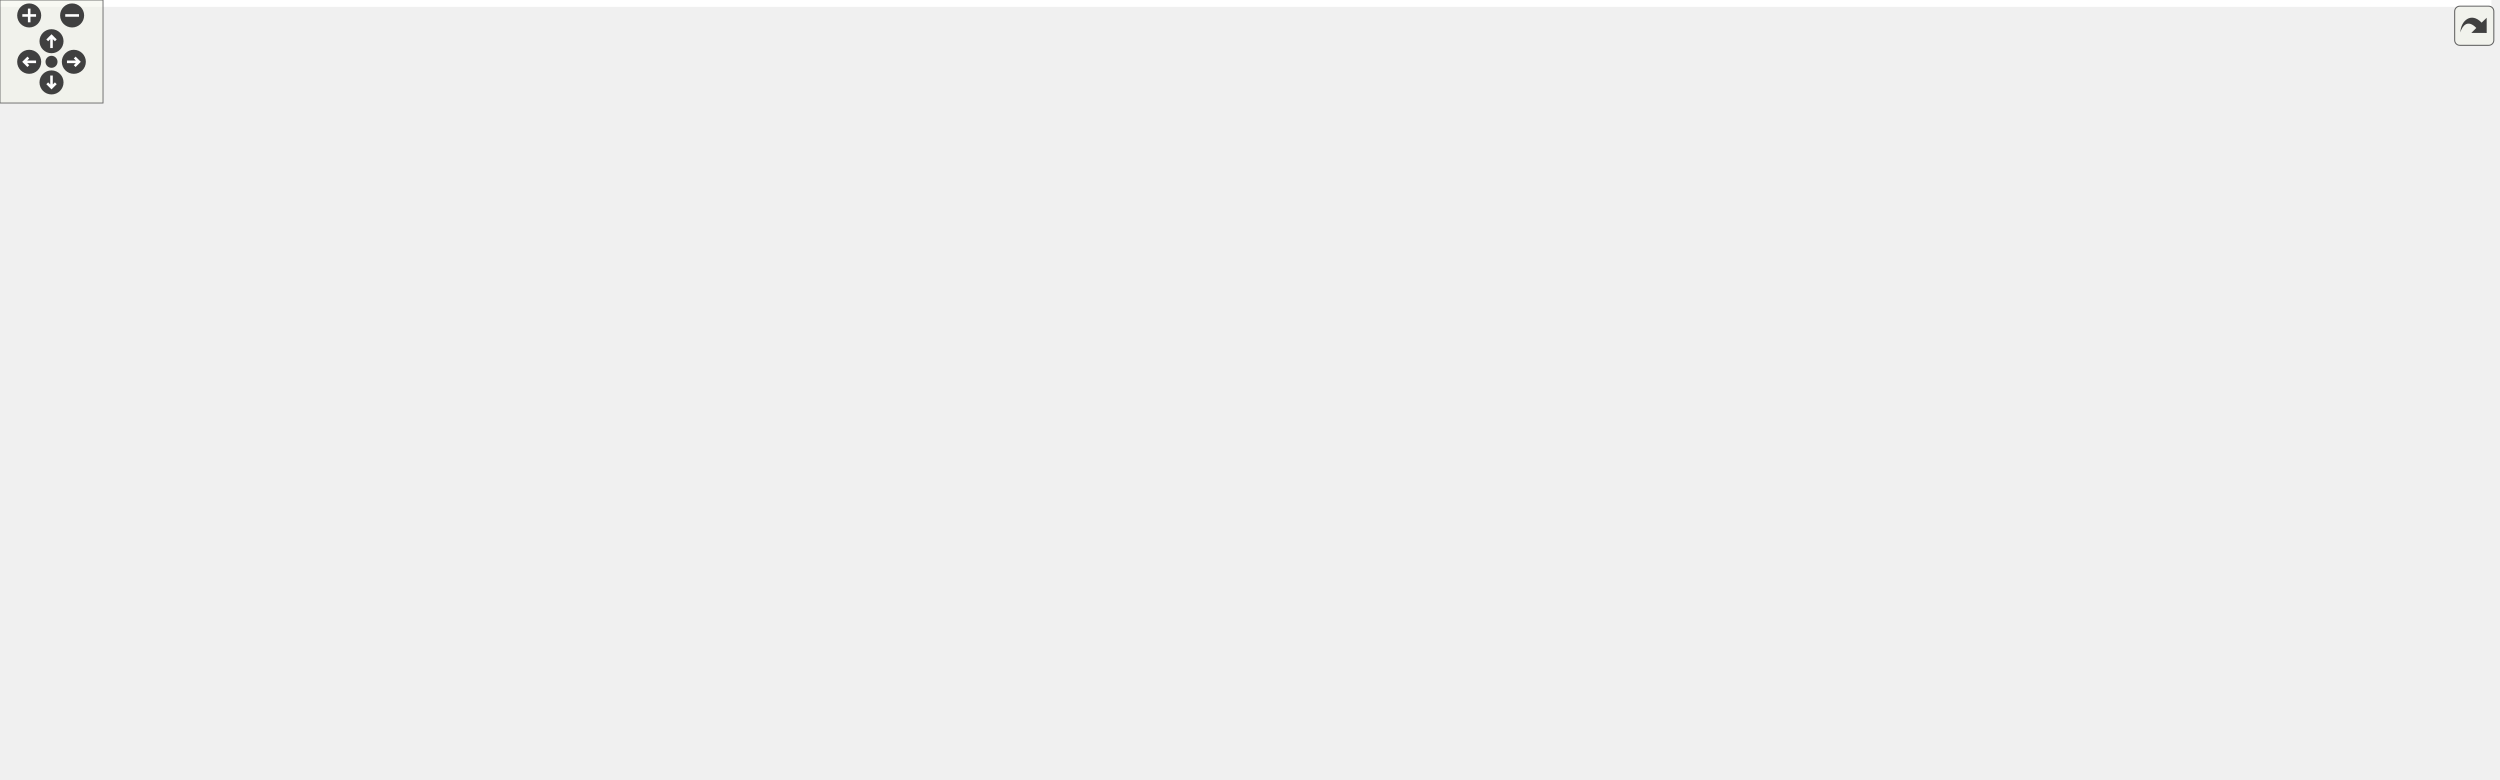
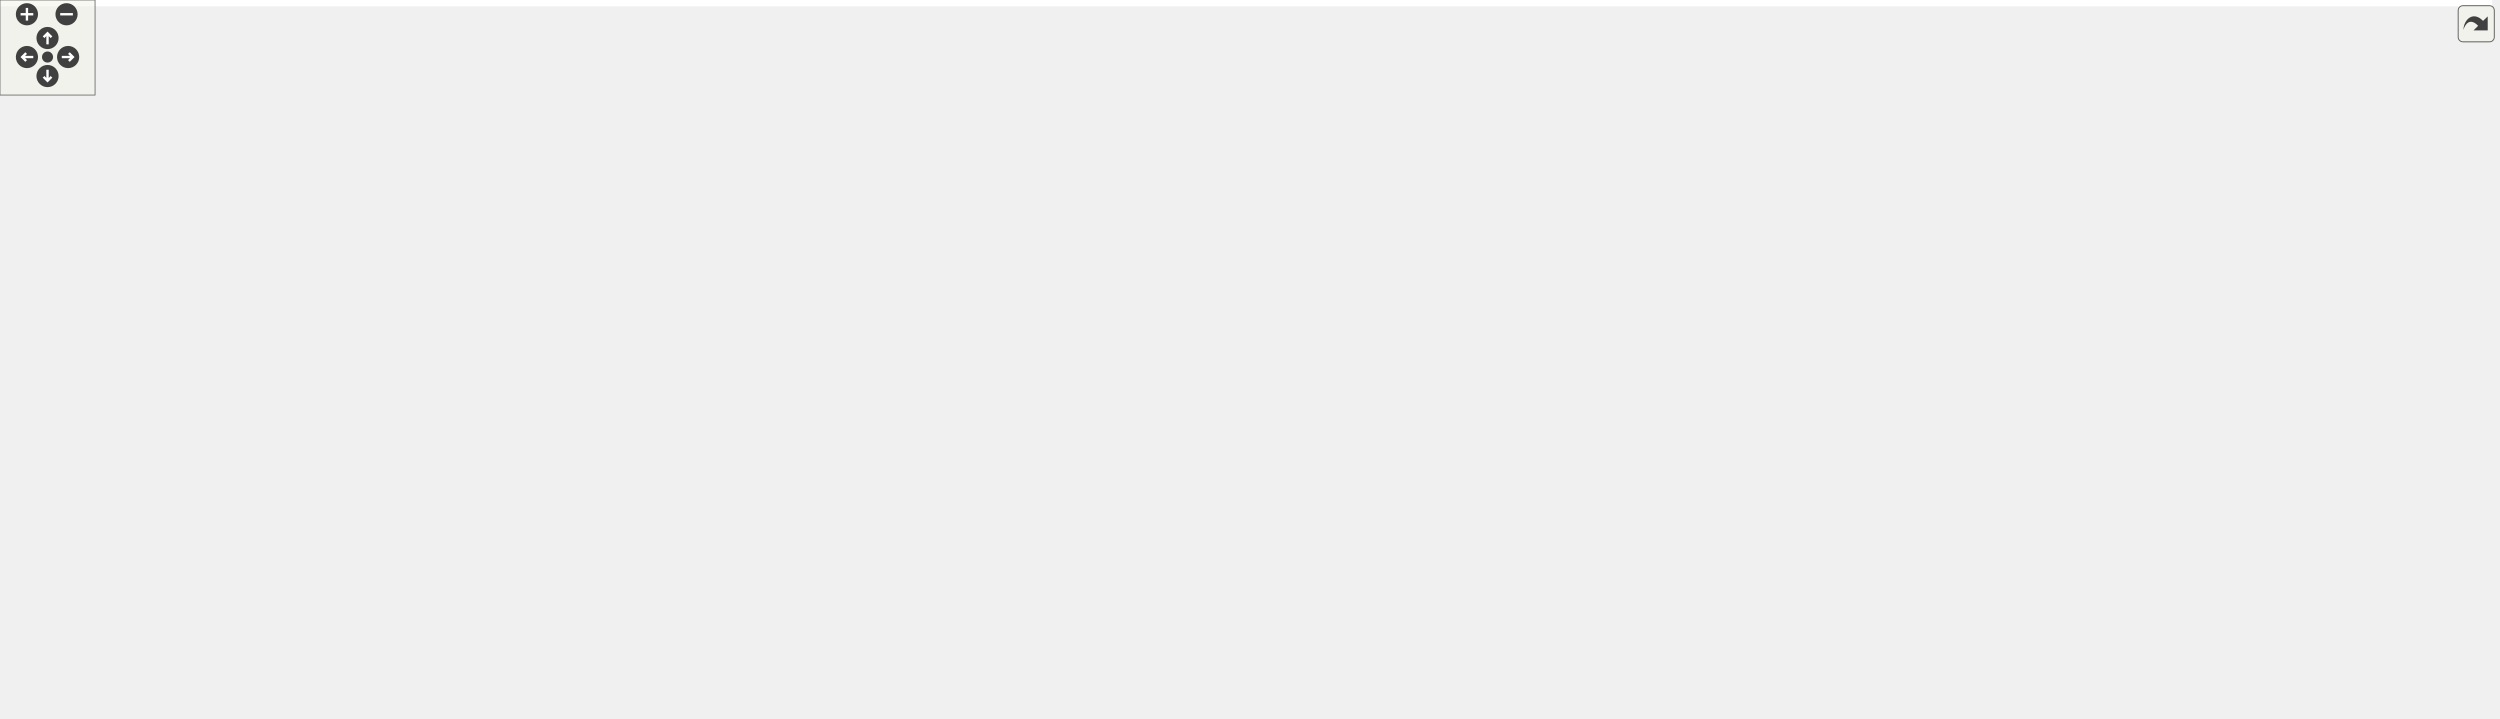
<svg xmlns="http://www.w3.org/2000/svg" xmlns:xlink="http://www.w3.org/1999/xlink" id="main" version="1.1" xml:space="preserve">
  <style type="text/css">
.edge:hover path { stroke: red; }
.edge:hover polygon { stroke: red; fill: red; }
</style>
  <defs>
    <circle id="rim" cx="0" cy="0" r="7" />
    <circle id="rim2" cx="0" cy="0" r="3.5" />
    <g id="zoomPlus">
      <use xlink:href="#rim" fill="#404040">
        <set attributeName="fill" to="#808080" begin="zoomplus.mouseover" end="zoomplus.mouseout" />
      </use>
      <path d="M-4,0h8M0,-4v8" fill="none" stroke="white" stroke-width="1.5" pointer-events="none" />
    </g>
    <g id="zoomMin">
      <use xlink:href="#rim" fill="#404040">
        <set attributeName="fill" to="#808080" begin="zoomminus.mouseover" end="zoomminus.mouseout" />
      </use>
      <path d="M-4,0h8" fill="none" stroke="white" stroke-width="1.5" pointer-events="none" />
    </g>
    <g id="dirArrow">
      <path fill="none" stroke="white" stroke-width="1.5" d="M0,-3.0v7 M-2.5,-0.5L0,-3.0L2.5,-0.5" />
    </g>
    <g id="resetDef">
      <use xlink:href="#rim2" fill="#404040">
        <set attributeName="fill" to="#808080" begin="reset.mouseover" end="reset.mouseout" />
      </use>
    </g>
  </defs>
  <svg id="graph" class="graph">
    <g id="viewport">
-       <polygon fill="white" stroke="transparent" points="-4,4 -4,-393 1451,-393 1451,4 -4,4" />
+       <polygon fill="white" stroke="transparent" points="-4,4 -4,-393 1573,-393 1573,4 -4,4" />
      <g id="node1" class="node">
        <g id="a_node1">
          <a xlink:title="Geometric quantities of Manifold used by MoveAlgorithm.">
-             <polygon fill="#bfbfbf" stroke="black" points="972,-369.5 972,-388.5 1095,-388.5 1095,-369.5 972,-369.5" />
-             <text text-anchor="middle" x="1033.5" y="-376.5" font-family="Helvetica,sans-Serif" font-size="10.00">include/Geometry.hpp</text>
+             <polygon fill="#bfbfbf" stroke="black" points="1024,-369.5 1024,-388.5 1147,-388.5 1147,-369.5 1024,-369.5" />
+             <text text-anchor="middle" x="1085.5" y="-376.5" font-family="Helvetica,sans-Serif" font-size="10.00">include/Geometry.hpp</text>
          </a>
        </g>
      </g>
      <g id="node2" class="node">
        <g id="a_node2">
          <a xlink:href="_manifold_8hpp.html" target="_top" xlink:title="Data structures for manifolds.">
-             <polygon fill="white" stroke="black" points="901,-313.5 901,-332.5 1020,-332.5 1020,-313.5 901,-313.5" />
-             <text text-anchor="middle" x="960.5" y="-320.5" font-family="Helvetica,sans-Serif" font-size="10.00">include/Manifold.hpp</text>
+             <polygon fill="white" stroke="black" points="953,-313.5 953,-332.5 1072,-332.5 1072,-313.5 953,-313.5" />
+             <text text-anchor="middle" x="1012.5" y="-320.5" font-family="Helvetica,sans-Serif" font-size="10.00">include/Manifold.hpp</text>
          </a>
        </g>
      </g>
      <g id="edge1" class="edge">
-         <path fill="none" stroke="midnightblue" d="M1013.36,-363.1C1000.22,-353.38 983.52,-341.03 972.44,-332.83" />
-         <polygon fill="midnightblue" stroke="midnightblue" points="1011.65,-366.19 1021.77,-369.32 1015.81,-360.56 1011.65,-366.19" />
-       </g>
-       <g id="node22" class="node">
-         <g id="a_node22">
+         <path fill="none" stroke="midnightblue" d="M1065.36,-363.1C1052.22,-353.38 1035.52,-341.03 1024.44,-332.83" />
+         <polygon fill="midnightblue" stroke="midnightblue" points="1063.65,-366.19 1073.77,-369.32 1067.81,-360.56 1063.65,-366.19" />
+       </g>
+       <g id="node23" class="node">
+         <g id="a_node23">
          <a xlink:href="_geometry__test_8cpp.html" target="_top" xlink:title="Tests of new geometry data structure.">
-             <polygon fill="white" stroke="black" points="1038,-313.5 1038,-332.5 1175,-332.5 1175,-313.5 1038,-313.5" />
-             <text text-anchor="middle" x="1106.5" y="-320.5" font-family="Helvetica,sans-Serif" font-size="10.00">tests/Geometry_test.cpp</text>
-           </a>
-         </g>
-       </g>
-       <g id="edge22" class="edge">
-         <path fill="none" stroke="midnightblue" d="M1053.64,-363.1C1066.78,-353.38 1083.48,-341.03 1094.56,-332.83" />
-         <polygon fill="midnightblue" stroke="midnightblue" points="1051.19,-360.56 1045.23,-369.32 1055.35,-366.19 1051.19,-360.56" />
+             <polygon fill="white" stroke="black" points="1090,-313.5 1090,-332.5 1227,-332.5 1227,-313.5 1090,-313.5" />
+             <text text-anchor="middle" x="1158.5" y="-320.5" font-family="Helvetica,sans-Serif" font-size="10.00">tests/Geometry_test.cpp</text>
+           </a>
+         </g>
+       </g>
+       <g id="edge23" class="edge">
+         <path fill="none" stroke="midnightblue" d="M1105.64,-363.1C1118.78,-353.38 1135.48,-341.03 1146.56,-332.83" />
+         <polygon fill="midnightblue" stroke="midnightblue" points="1103.19,-360.56 1097.23,-369.32 1107.35,-366.19 1103.19,-360.56" />
      </g>
      <g id="node3" class="node">
        <g id="a_node3">
          <a xlink:href="_ergodic__moves__3_8hpp.html" target="_top" xlink:title="Pachner moves on 2+1 dimensional foliated Delaunay triangulations.">
            <polygon fill="white" stroke="black" points="494,-246.5 494,-276.5 623,-276.5 623,-246.5 494,-246.5" />
            <text text-anchor="start" x="502" y="-264.5" font-family="Helvetica,sans-Serif" font-size="10.00">include/Ergodic_moves</text>
            <text text-anchor="middle" x="558.5" y="-253.5" font-family="Helvetica,sans-Serif" font-size="10.00">_3.hpp</text>
          </a>
        </g>
      </g>
      <g id="edge2" class="edge">
-         <path fill="none" stroke="midnightblue" d="M890.84,-313.62C824.33,-305.33 721.35,-291.79 632.5,-277 629.4,-276.48 626.23,-275.94 623.03,-275.37" />
-         <polygon fill="midnightblue" stroke="midnightblue" points="890.44,-317.09 900.79,-314.85 891.3,-310.15 890.44,-317.09" />
+         <path fill="none" stroke="midnightblue" d="M942.76,-315.34C866.38,-307.67 740.38,-293.93 632.5,-277 629.4,-276.51 626.22,-275.99 623.02,-275.44" />
+         <polygon fill="midnightblue" stroke="midnightblue" points="942.45,-318.82 952.74,-316.33 943.14,-311.86 942.45,-318.82" />
      </g>
      <g id="node16" class="node">
        <g id="a_node16">
-           <a xlink:href="initialize_8cpp.html" target="_top" xlink:title="Generates initial spacetimes.">
-             <polygon fill="white" stroke="black" points="641.5,-252 641.5,-271 737.5,-271 737.5,-252 641.5,-252" />
-             <text text-anchor="middle" x="689.5" y="-259" font-family="Helvetica,sans-Serif" font-size="10.00">src/initialize.cpp</text>
+           <a xlink:href="cdt-viewer_8cpp.html" target="_top" xlink:title="Views 3D spacetimes.">
+             <polygon fill="white" stroke="black" points="641.5,-252 641.5,-271 745.5,-271 745.5,-252 641.5,-252" />
+             <text text-anchor="middle" x="693.5" y="-259" font-family="Helvetica,sans-Serif" font-size="10.00">src/cdt-viewer.cpp</text>
          </a>
        </g>
      </g>
      <g id="edge16" class="edge">
-         <path fill="none" stroke="midnightblue" d="M907.97,-311.46C864.79,-302.67 802.05,-289.58 747.5,-277 739.51,-275.16 730.93,-273.07 722.88,-271.07" />
-         <polygon fill="midnightblue" stroke="midnightblue" points="907.47,-314.93 917.97,-313.49 908.86,-308.07 907.47,-314.93" />
+         <path fill="none" stroke="midnightblue" d="M947.82,-311.84C895.51,-303.35 820.05,-290.49 754.5,-277 745.86,-275.22 736.59,-273.12 727.94,-271.07" />
+         <polygon fill="midnightblue" stroke="midnightblue" points="947.53,-315.33 957.96,-313.47 948.65,-308.42 947.53,-315.33" />
      </g>
      <g id="node17" class="node">
        <g id="a_node17">
-           <a xlink:href="_manifold__test_8cpp.html" target="_top" xlink:title="Tests of new manifold data structure.">
-             <polygon fill="white" stroke="black" points="756,-252 756,-271 887,-271 887,-252 756,-252" />
-             <text text-anchor="middle" x="821.5" y="-259" font-family="Helvetica,sans-Serif" font-size="10.00">tests/Manifold_test.cpp</text>
+           <a xlink:href="initialize_8cpp.html" target="_top" xlink:title="Generates initial spacetimes.">
+             <polygon fill="white" stroke="black" points="763.5,-252 763.5,-271 859.5,-271 859.5,-252 763.5,-252" />
+             <text text-anchor="middle" x="811.5" y="-259" font-family="Helvetica,sans-Serif" font-size="10.00">src/initialize.cpp</text>
          </a>
        </g>
      </g>
      <g id="edge17" class="edge">
-         <path fill="none" stroke="midnightblue" d="M931.25,-309.48C904.25,-297.92 864.9,-281.08 841.38,-271.01" />
-         <polygon fill="midnightblue" stroke="midnightblue" points="930.01,-312.76 940.58,-313.48 932.77,-306.32 930.01,-312.76" />
+         <path fill="none" stroke="midnightblue" d="M973.75,-310.53C934.68,-298.96 875.3,-281.38 840.24,-271.01" />
+         <polygon fill="midnightblue" stroke="midnightblue" points="973.12,-313.99 983.7,-313.48 975.11,-307.28 973.12,-313.99" />
      </g>
      <g id="node18" class="node">
        <g id="a_node18">
-           <a xlink:href="_move__tracker__test_8cpp.html" target="_top" xlink:title="Tests of MoveTracker, that is, that moves are tracked properly.">
-             <polygon fill="white" stroke="black" points="905.5,-246.5 905.5,-276.5 1015.5,-276.5 1015.5,-246.5 905.5,-246.5" />
-             <text text-anchor="start" x="913.5" y="-264.5" font-family="Helvetica,sans-Serif" font-size="10.00">tests/Move_tracker</text>
-             <text text-anchor="middle" x="960.5" y="-253.5" font-family="Helvetica,sans-Serif" font-size="10.00">_test.cpp</text>
+           <a xlink:href="_manifold__test_8cpp.html" target="_top" xlink:title="Tests of new manifold data structure.">
+             <polygon fill="white" stroke="black" points="878,-252 878,-271 1009,-271 1009,-252 878,-252" />
+             <text text-anchor="middle" x="943.5" y="-259" font-family="Helvetica,sans-Serif" font-size="10.00">tests/Manifold_test.cpp</text>
          </a>
        </g>
      </g>
      <g id="edge18" class="edge">
-         <path fill="none" stroke="midnightblue" d="M960.5,-303.23C960.5,-294.59 960.5,-284.5 960.5,-276.52" />
-         <polygon fill="midnightblue" stroke="midnightblue" points="957,-303.48 960.5,-313.48 964,-303.48 957,-303.48" />
+         <path fill="none" stroke="midnightblue" d="M994.7,-306.65C981.54,-295.31 964.12,-280.28 953.37,-271.01" />
+         <polygon fill="midnightblue" stroke="midnightblue" points="992.76,-309.6 1002.61,-313.48 997.33,-304.29 992.76,-309.6" />
      </g>
      <g id="node19" class="node">
        <g id="a_node19">
-           <a xlink:href="_s3_action__test_8cpp.html" target="_top" xlink:title="Tests for the S3 action functions.">
-             <polygon fill="white" stroke="black" points="1034,-252 1034,-271 1165,-271 1165,-252 1034,-252" />
-             <text text-anchor="middle" x="1099.5" y="-259" font-family="Helvetica,sans-Serif" font-size="10.00">tests/S3Action_test.cpp</text>
+           <a xlink:href="_move__tracker__test_8cpp.html" target="_top" xlink:title="Tests of MoveTracker, that is, that moves are tracked properly.">
+             <polygon fill="white" stroke="black" points="1027.5,-246.5 1027.5,-276.5 1137.5,-276.5 1137.5,-246.5 1027.5,-246.5" />
+             <text text-anchor="start" x="1035.5" y="-264.5" font-family="Helvetica,sans-Serif" font-size="10.00">tests/Move_tracker</text>
+             <text text-anchor="middle" x="1082.5" y="-253.5" font-family="Helvetica,sans-Serif" font-size="10.00">_test.cpp</text>
          </a>
        </g>
      </g>
      <g id="edge19" class="edge">
-         <path fill="none" stroke="midnightblue" d="M989.75,-309.48C1016.75,-297.92 1056.1,-281.08 1079.62,-271.01" />
-         <polygon fill="midnightblue" stroke="midnightblue" points="988.23,-306.32 980.42,-313.48 990.99,-312.76 988.23,-306.32" />
+         <path fill="none" stroke="midnightblue" d="M1030.24,-306.92C1041.23,-297.58 1055.25,-285.66 1066,-276.52" />
+         <polygon fill="midnightblue" stroke="midnightblue" points="1027.88,-304.33 1022.53,-313.48 1032.42,-309.67 1027.88,-304.33" />
      </g>
      <g id="node20" class="node">
        <g id="a_node20">
-           <a xlink:href="_utilities__test_8cpp.html" target="_top" xlink:title="Tests on utility functions.">
-             <polygon fill="white" stroke="black" points="1183.5,-252 1183.5,-271 1309.5,-271 1309.5,-252 1183.5,-252" />
-             <text text-anchor="middle" x="1246.5" y="-259" font-family="Helvetica,sans-Serif" font-size="10.00">tests/Utilities_test.cpp</text>
+           <a xlink:href="_s3_action__test_8cpp.html" target="_top" xlink:title="Tests for the S3 action functions.">
+             <polygon fill="white" stroke="black" points="1156,-252 1156,-271 1287,-271 1287,-252 1156,-252" />
+             <text text-anchor="middle" x="1221.5" y="-259" font-family="Helvetica,sans-Serif" font-size="10.00">tests/S3Action_test.cpp</text>
          </a>
        </g>
      </g>
      <g id="edge20" class="edge">
-         <path fill="none" stroke="midnightblue" d="M1011.44,-311.4C1066.89,-299.87 1154.45,-281.65 1205.6,-271.01" />
-         <polygon fill="midnightblue" stroke="midnightblue" points="1010.55,-308.01 1001.48,-313.48 1011.98,-314.86 1010.55,-308.01" />
+         <path fill="none" stroke="midnightblue" d="M1052.28,-310.68C1092.89,-299.11 1155.01,-281.43 1191.61,-271.01" />
+         <polygon fill="midnightblue" stroke="midnightblue" points="1051.1,-307.37 1042.44,-313.48 1053.02,-314.1 1051.1,-307.37" />
      </g>
      <g id="node21" class="node">
        <g id="a_node21">
+           <a xlink:href="_utilities__test_8cpp.html" target="_top" xlink:title="Tests on utility functions.">
+             <polygon fill="white" stroke="black" points="1305.5,-252 1305.5,-271 1431.5,-271 1431.5,-252 1305.5,-252" />
+             <text text-anchor="middle" x="1368.5" y="-259" font-family="Helvetica,sans-Serif" font-size="10.00">tests/Utilities_test.cpp</text>
+           </a>
+         </g>
+       </g>
+       <g id="edge21" class="edge">
+         <path fill="none" stroke="midnightblue" d="M1080.9,-311.98C1138.5,-303.34 1223.04,-290.21 1296.5,-277 1306.67,-275.17 1317.61,-273.05 1327.81,-271" />
+         <polygon fill="midnightblue" stroke="midnightblue" points="1080.19,-308.54 1070.82,-313.48 1081.23,-315.47 1080.19,-308.54" />
+       </g>
+       <g id="node22" class="node">
+         <g id="a_node22">
          <a xlink:href="_vertex__test_8cpp.html" target="_top" xlink:title="Tests on points and vertices in foliated Delaunay triangulations.">
-             <polygon fill="white" stroke="black" points="1328,-252 1328,-271 1447,-271 1447,-252 1328,-252" />
-             <text text-anchor="middle" x="1387.5" y="-259" font-family="Helvetica,sans-Serif" font-size="10.00">tests/Vertex_test.cpp</text>
-           </a>
-         </g>
-       </g>
-       <g id="edge21" class="edge">
-         <path fill="none" stroke="midnightblue" d="M1030.62,-312.87C1159.63,-296.7 1194.07,-297.79 1318.5,-277 1328.64,-275.31 1339.56,-273.16 1349.65,-271.05" />
-         <polygon fill="midnightblue" stroke="midnightblue" points="1029.82,-309.45 1020.34,-314.17 1030.7,-316.39 1029.82,-309.45" />
+             <polygon fill="white" stroke="black" points="1450,-252 1450,-271 1569,-271 1569,-252 1450,-252" />
+             <text text-anchor="middle" x="1509.5" y="-259" font-family="Helvetica,sans-Serif" font-size="10.00">tests/Vertex_test.cpp</text>
+           </a>
+         </g>
+       </g>
+       <g id="edge22" class="edge">
+         <path fill="none" stroke="midnightblue" d="M1082.53,-312.92C1242.54,-294.9 1285.28,-301.02 1440.5,-277 1450.9,-275.39 1462.1,-273.23 1472.39,-271.06" />
+         <polygon fill="midnightblue" stroke="midnightblue" points="1081.86,-309.47 1072.33,-314.09 1082.66,-316.43 1081.86,-309.47" />
      </g>
      <g id="node4" class="node">
        <g id="a_node4">
          <a xlink:href="_move__command_8hpp.html" target="_top" xlink:title="Do ergodic moves using the Command pattern.">
            <polygon fill="white" stroke="black" points="233,-185 233,-204 390,-204 390,-185 233,-185" />
            <text text-anchor="middle" x="311.5" y="-192" font-family="Helvetica,sans-Serif" font-size="10.00">include/Move_command.hpp</text>
          </a>
        </g>
      </g>
      <g id="edge3" class="edge">
        <path fill="none" stroke="midnightblue" d="M495.46,-243.91C447.09,-231.18 382.28,-214.13 343.91,-204.03" />
        <polygon fill="midnightblue" stroke="midnightblue" points="494.65,-247.32 505.21,-246.48 496.43,-240.55 494.65,-247.32" />
      </g>
      <g id="node13" class="node">
        <g id="a_node13">
          <a xlink:href="_apply__move__test_8cpp.html" target="_top" xlink:title="Applying ergodic moves to manifolds.">
            <polygon fill="white" stroke="black" points="408,-185 408,-204 557,-204 557,-185 408,-185" />
            <text text-anchor="middle" x="482.5" y="-192" font-family="Helvetica,sans-Serif" font-size="10.00">tests/Apply_move_test.cpp</text>
          </a>
        </g>
      </g>
      <g id="edge13" class="edge">
        <path fill="none" stroke="midnightblue" d="M534.15,-239.67C520.11,-227.67 503.22,-213.22 492.67,-204.19" />
        <polygon fill="midnightblue" stroke="midnightblue" points="532.13,-242.56 542.01,-246.4 536.68,-237.24 532.13,-242.56" />
      </g>
      <g id="node14" class="node">
        <g id="a_node14">
          <a xlink:href="_ergodic__moves__3__test_8cpp.html" target="_top" xlink:title="Tests for ergodic moves on foliated triangulations.">
            <polygon fill="white" stroke="black" points="575.5,-179.5 575.5,-209.5 693.5,-209.5 693.5,-179.5 575.5,-179.5" />
            <text text-anchor="start" x="583.5" y="-197.5" font-family="Helvetica,sans-Serif" font-size="10.00">tests/Ergodic_moves</text>
            <text text-anchor="middle" x="634.5" y="-186.5" font-family="Helvetica,sans-Serif" font-size="10.00">_3_test.cpp</text>
          </a>
        </g>
      </g>
      <g id="edge14" class="edge">
        <path fill="none" stroke="midnightblue" d="M582.61,-239.88C594.16,-230.01 607.69,-218.43 618.04,-209.58" />
        <polygon fill="midnightblue" stroke="midnightblue" points="580.32,-237.24 574.99,-246.4 584.87,-242.56 580.32,-237.24" />
      </g>
      <g id="node15" class="node">
        <g id="a_node15">
          <a xlink:href="_function__ref__test_8cpp.html" target="_top" xlink:title="Tests on function pointers, lambdas, and function_refs.">
            <polygon fill="white" stroke="black" points="711.5,-179.5 711.5,-209.5 815.5,-209.5 815.5,-179.5 711.5,-179.5" />
            <text text-anchor="start" x="719.5" y="-197.5" font-family="Helvetica,sans-Serif" font-size="10.00">tests/Function_ref</text>
            <text text-anchor="middle" x="763.5" y="-186.5" font-family="Helvetica,sans-Serif" font-size="10.00">_test.cpp</text>
          </a>
        </g>
      </g>
      <g id="edge15" class="edge">
        <path fill="none" stroke="midnightblue" d="M612.29,-243.44C645.52,-232.91 687.65,-219.55 719,-209.61" />
        <polygon fill="midnightblue" stroke="midnightblue" points="611.2,-240.12 602.73,-246.48 613.32,-246.79 611.2,-240.12" />
      </g>
      <g id="node5" class="node">
        <g id="a_node5">
          <a xlink:href="_move__strategy_8hpp.html" target="_top" xlink:title="Template class for move algorithms (strategies) on manifolds.">
            <polygon fill="white" stroke="black" points="161,-118 161,-137 308,-137 308,-118 161,-118" />
            <text text-anchor="middle" x="234.5" y="-125" font-family="Helvetica,sans-Serif" font-size="10.00">include/Move_strategy.hpp</text>
          </a>
        </g>
      </g>
      <g id="edge4" class="edge">
        <path fill="none" stroke="midnightblue" d="M293.39,-178.21C278.22,-165.41 257.11,-147.59 244.72,-137.13" />
        <polygon fill="midnightblue" stroke="midnightblue" points="291.22,-180.96 301.12,-184.73 295.73,-175.61 291.22,-180.96" />
      </g>
      <g id="node12" class="node">
        <g id="a_node12">
          <a xlink:href="_move__command__test_8cpp.html" target="_top" xlink:title="Tests of MoveCommand, that is, that moves are handled properly.">
            <polygon fill="white" stroke="black" points="326,-112.5 326,-142.5 451,-142.5 451,-112.5 326,-112.5" />
            <text text-anchor="start" x="334" y="-130.5" font-family="Helvetica,sans-Serif" font-size="10.00">tests/Move_command</text>
            <text text-anchor="middle" x="388.5" y="-119.5" font-family="Helvetica,sans-Serif" font-size="10.00">_test.cpp</text>
          </a>
        </g>
      </g>
      <g id="edge12" class="edge">
        <path fill="none" stroke="midnightblue" d="M329.58,-178.24C342.36,-167.45 359.36,-153.1 371.81,-142.59" />
        <polygon fill="midnightblue" stroke="midnightblue" points="327.27,-175.61 321.88,-184.73 331.78,-180.96 327.27,-175.61" />
      </g>
      <g id="node6" class="node">
        <g id="a_node6">
          <a xlink:href="_metropolis_8hpp.html" target="_top" xlink:title="Perform Metropolis-Hastings algorithm on Delaunay Triangulations.">
            <polygon fill="white" stroke="black" points="93.5,-56.5 93.5,-75.5 221.5,-75.5 221.5,-56.5 93.5,-56.5" />
            <text text-anchor="middle" x="157.5" y="-63.5" font-family="Helvetica,sans-Serif" font-size="10.00">include/Metropolis.hpp</text>
          </a>
        </g>
      </g>
      <g id="edge5" class="edge">
        <path fill="none" stroke="midnightblue" d="M215.47,-111.79C200.7,-100.38 180.74,-84.96 168.51,-75.51" />
        <polygon fill="midnightblue" stroke="midnightblue" points="213.41,-114.63 223.47,-117.98 217.69,-109.09 213.41,-114.63" />
      </g>
      <g id="node10" class="node">
        <g id="a_node10">
          <a xlink:href="_move__always_8hpp.html" target="_top" xlink:title="Randomly selects moves to always perform on triangulations.">
            <polygon fill="white" stroke="black" points="240,-56.5 240,-75.5 383,-75.5 383,-56.5 240,-56.5" />
            <text text-anchor="middle" x="311.5" y="-63.5" font-family="Helvetica,sans-Serif" font-size="10.00">include/Move_always.hpp</text>
          </a>
        </g>
      </g>
      <g id="edge9" class="edge">
        <path fill="none" stroke="midnightblue" d="M253.53,-111.79C268.3,-100.38 288.26,-84.96 300.49,-75.51" />
        <polygon fill="midnightblue" stroke="midnightblue" points="251.31,-109.09 245.53,-117.98 255.59,-114.63 251.31,-109.09" />
      </g>
      <g id="node7" class="node">
        <g id="a_node7">
          <a xlink:href="cdt-opt_8cpp.html" target="_top" xlink:title="Outputs values to determine optimizations.">
            <polygon fill="white" stroke="black" points="246,-0.5 246,-19.5 335,-19.5 335,-0.5 246,-0.5" />
            <text text-anchor="middle" x="290.5" y="-7.5" font-family="Helvetica,sans-Serif" font-size="10.00">src/cdt-opt.cpp</text>
          </a>
        </g>
      </g>
      <g id="edge6" class="edge">
        <path fill="none" stroke="midnightblue" d="M187.95,-52.64C212.91,-42.5 247.58,-28.43 269.52,-19.52" />
        <polygon fill="midnightblue" stroke="midnightblue" points="186.52,-49.44 178.57,-56.44 189.16,-55.92 186.52,-49.44" />
      </g>
      <g id="node8" class="node">
        <g id="a_node8">
          <a xlink:href="cdt_8cpp.html" target="_top" xlink:title="The main executable.">
            <polygon fill="white" stroke="black" points="0,-0.5 0,-19.5 69,-19.5 69,-0.5 0,-0.5" />
            <text text-anchor="middle" x="34.5" y="-7.5" font-family="Helvetica,sans-Serif" font-size="10.00">src/cdt.cpp</text>
          </a>
        </g>
      </g>
      <g id="edge7" class="edge">
        <path fill="none" stroke="midnightblue" d="M128.73,-52.37C105.69,-42.26 74.02,-28.35 53.9,-19.52" />
        <polygon fill="midnightblue" stroke="midnightblue" points="127.45,-55.63 138.01,-56.44 130.26,-49.22 127.45,-55.63" />
      </g>
      <g id="node9" class="node">
        <g id="a_node9">
          <a xlink:href="_metropolis__test_8cpp.html" target="_top" xlink:title="Tests for the Metropolis-Hastings algorithm.">
            <polygon fill="white" stroke="black" points="87.5,-0.5 87.5,-19.5 227.5,-19.5 227.5,-0.5 87.5,-0.5" />
            <text text-anchor="middle" x="157.5" y="-7.5" font-family="Helvetica,sans-Serif" font-size="10.00">tests/Metropolis_test.cpp</text>
          </a>
        </g>
      </g>
      <g id="edge8" class="edge">
        <path fill="none" stroke="midnightblue" d="M157.5,-45.8C157.5,-36.91 157.5,-26.78 157.5,-19.75" />
        <polygon fill="midnightblue" stroke="midnightblue" points="154,-46.08 157.5,-56.08 161,-46.08 154,-46.08" />
      </g>
      <g id="edge10" class="edge">
        <path fill="none" stroke="midnightblue" d="M304.38,-46.69C300.84,-37.59 296.73,-27.01 293.9,-19.75" />
        <polygon fill="midnightblue" stroke="midnightblue" points="301.15,-48.03 308.03,-56.08 307.67,-45.49 301.15,-48.03" />
      </g>
      <g id="node11" class="node">
        <g id="a_node11">
          <a xlink:href="_move__always__test_8cpp.html" target="_top" xlink:title="Tests for the Move Always algorithm.">
            <polygon fill="white" stroke="black" points="353,-0.5 353,-19.5 508,-19.5 508,-0.5 353,-0.5" />
            <text text-anchor="middle" x="430.5" y="-7.5" font-family="Helvetica,sans-Serif" font-size="10.00">tests/Move_always_test.cpp</text>
          </a>
        </g>
      </g>
      <g id="edge11" class="edge">
        <path fill="none" stroke="midnightblue" d="M339.64,-52.23C361.9,-42.13 392.36,-28.31 411.73,-19.52" />
        <polygon fill="midnightblue" stroke="midnightblue" points="338.02,-49.12 330.36,-56.44 340.91,-55.5 338.02,-49.12" />
      </g>
    </g>
  </svg>
  <g id="navigator" transform="translate(0 0)" fill="#404254">
    <rect fill="#f2f5e9" fill-opacity="0.5" stroke="#606060" stroke-width=".5" x="0" y="0" width="60" height="60" />
    <use id="zoomplus" xlink:href="#zoomPlus" x="17" y="9" />
    <use id="zoomminus" xlink:href="#zoomMin" x="42" y="9" />
    <use id="reset" xlink:href="#resetDef" x="30" y="36" />
    <g id="arrowUp" xlink:href="#dirArrow" transform="translate(30 24)">
      <use xlink:href="#rim" fill="#404040">
        <set attributeName="fill" to="#808080" begin="arrowUp.mouseover" end="arrowUp.mouseout" />
      </use>
      <path fill="none" stroke="white" stroke-width="1.5" d="M0,-3.0v7 M-2.5,-0.5L0,-3.0L2.5,-0.5" />
    </g>
    <g id="arrowRight" xlink:href="#dirArrow" transform="rotate(90) translate(36 -43)">
      <use xlink:href="#rim" fill="#404040">
        <set attributeName="fill" to="#808080" begin="arrowRight.mouseover" end="arrowRight.mouseout" />
      </use>
      <path fill="none" stroke="white" stroke-width="1.5" d="M0,-3.0v7 M-2.5,-0.5L0,-3.0L2.5,-0.5" />
    </g>
    <g id="arrowDown" xlink:href="#dirArrow" transform="rotate(180) translate(-30 -48)">
      <use xlink:href="#rim" fill="#404040">
        <set attributeName="fill" to="#808080" begin="arrowDown.mouseover" end="arrowDown.mouseout" />
      </use>
      <path fill="none" stroke="white" stroke-width="1.5" d="M0,-3.0v7 M-2.5,-0.5L0,-3.0L2.5,-0.5" />
    </g>
    <g id="arrowLeft" xlink:href="#dirArrow" transform="rotate(270) translate(-36 17)">
      <use xlink:href="#rim" fill="#404040">
        <set attributeName="fill" to="#808080" begin="arrowLeft.mouseover" end="arrowLeft.mouseout" />
      </use>
      <path fill="none" stroke="white" stroke-width="1.5" d="M0,-3.0v7 M-2.5,-0.5L0,-3.0L2.5,-0.5" />
    </g>
  </g>
  <svg viewBox="0 0 15 15" width="100%" height="30px" preserveAspectRatio="xMaxYMin meet">
    <g id="arrow_out" transform="scale(0.3 0.3)">
      <a xlink:href="_geometry_8hpp__dep__incl_org.svg" target="_base">
        <rect id="button" ry="5" rx="5" y="6" x="6" height="38" width="38" fill="#f2f5e9" fill-opacity="0.5" stroke="#606060" stroke-width="1.0" />
        <path id="arrow" d="M 11.5,31.437 C 11.94,20.098 22.043,11.323 32.159,21.979 L 37.069,17.246 C 37.069,17.246 37.088,32 37.088,32 L 22.16,31.978 C 22.16,31.978 26.998,27.14 26.998,27.14 C 18.529,18.264 13.292,25.23 11.5,31.437 z" style="fill:#404040;" />
      </a>
    </g>
  </svg>
</svg>
